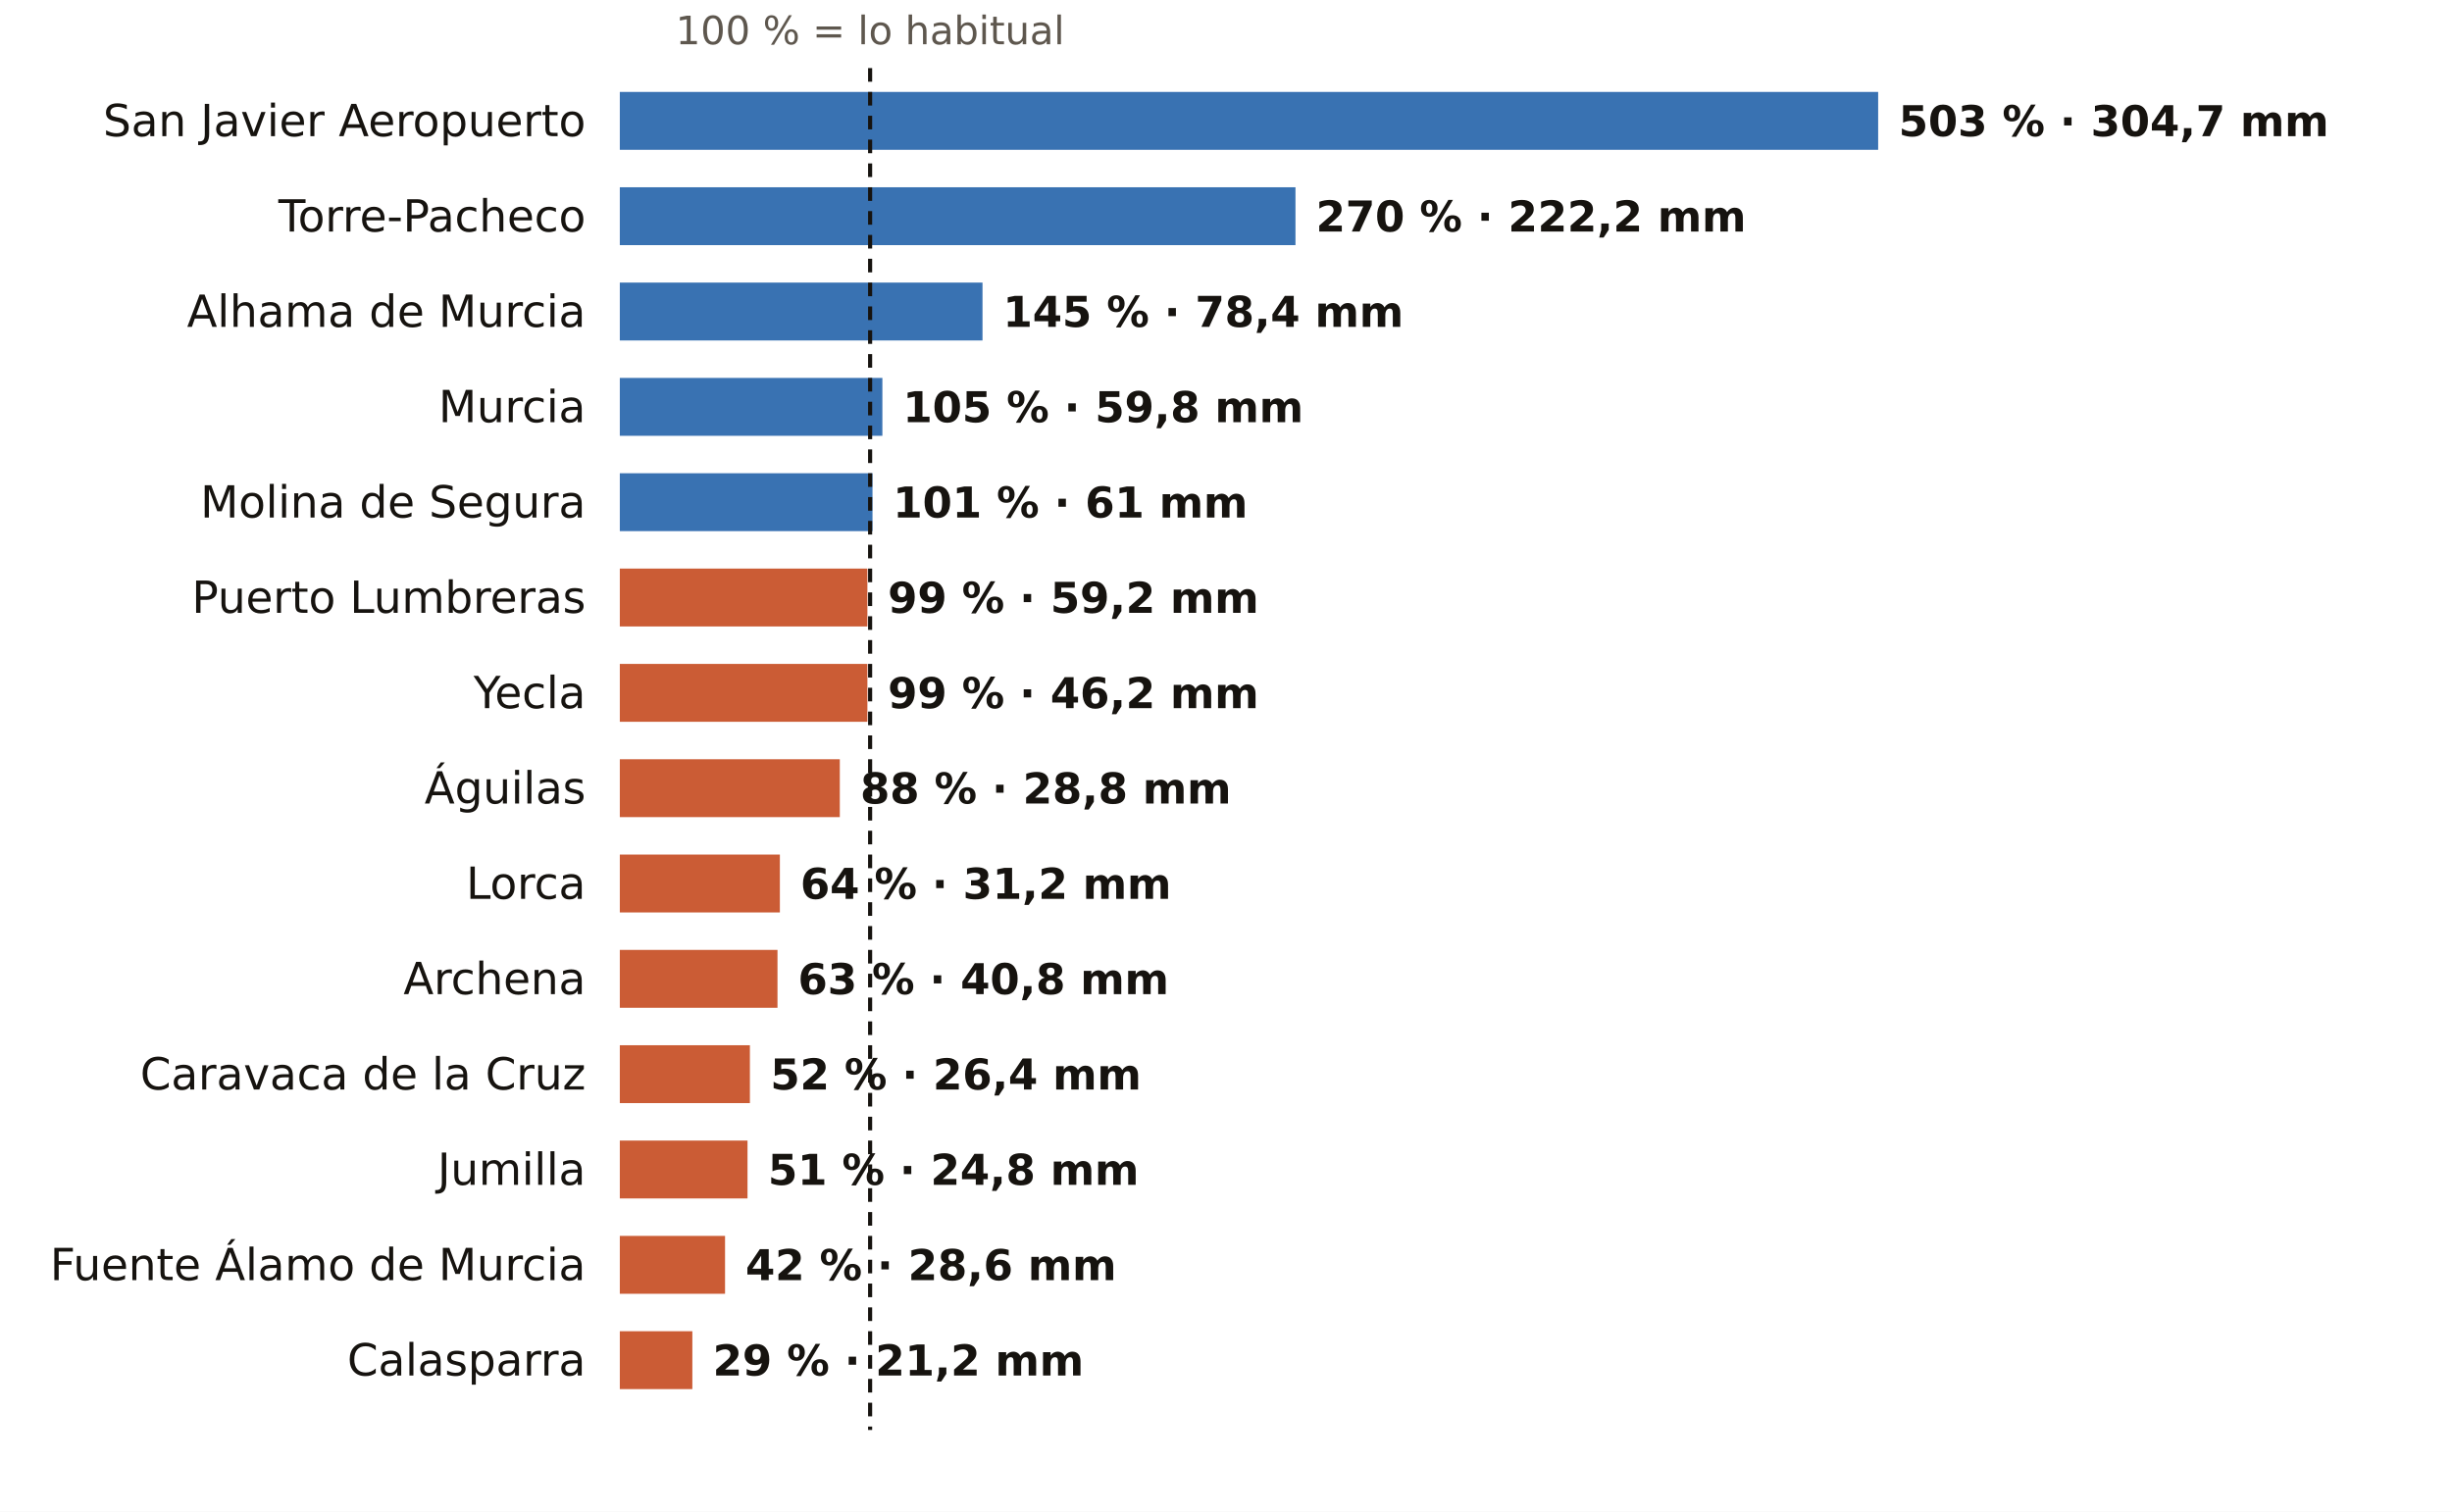
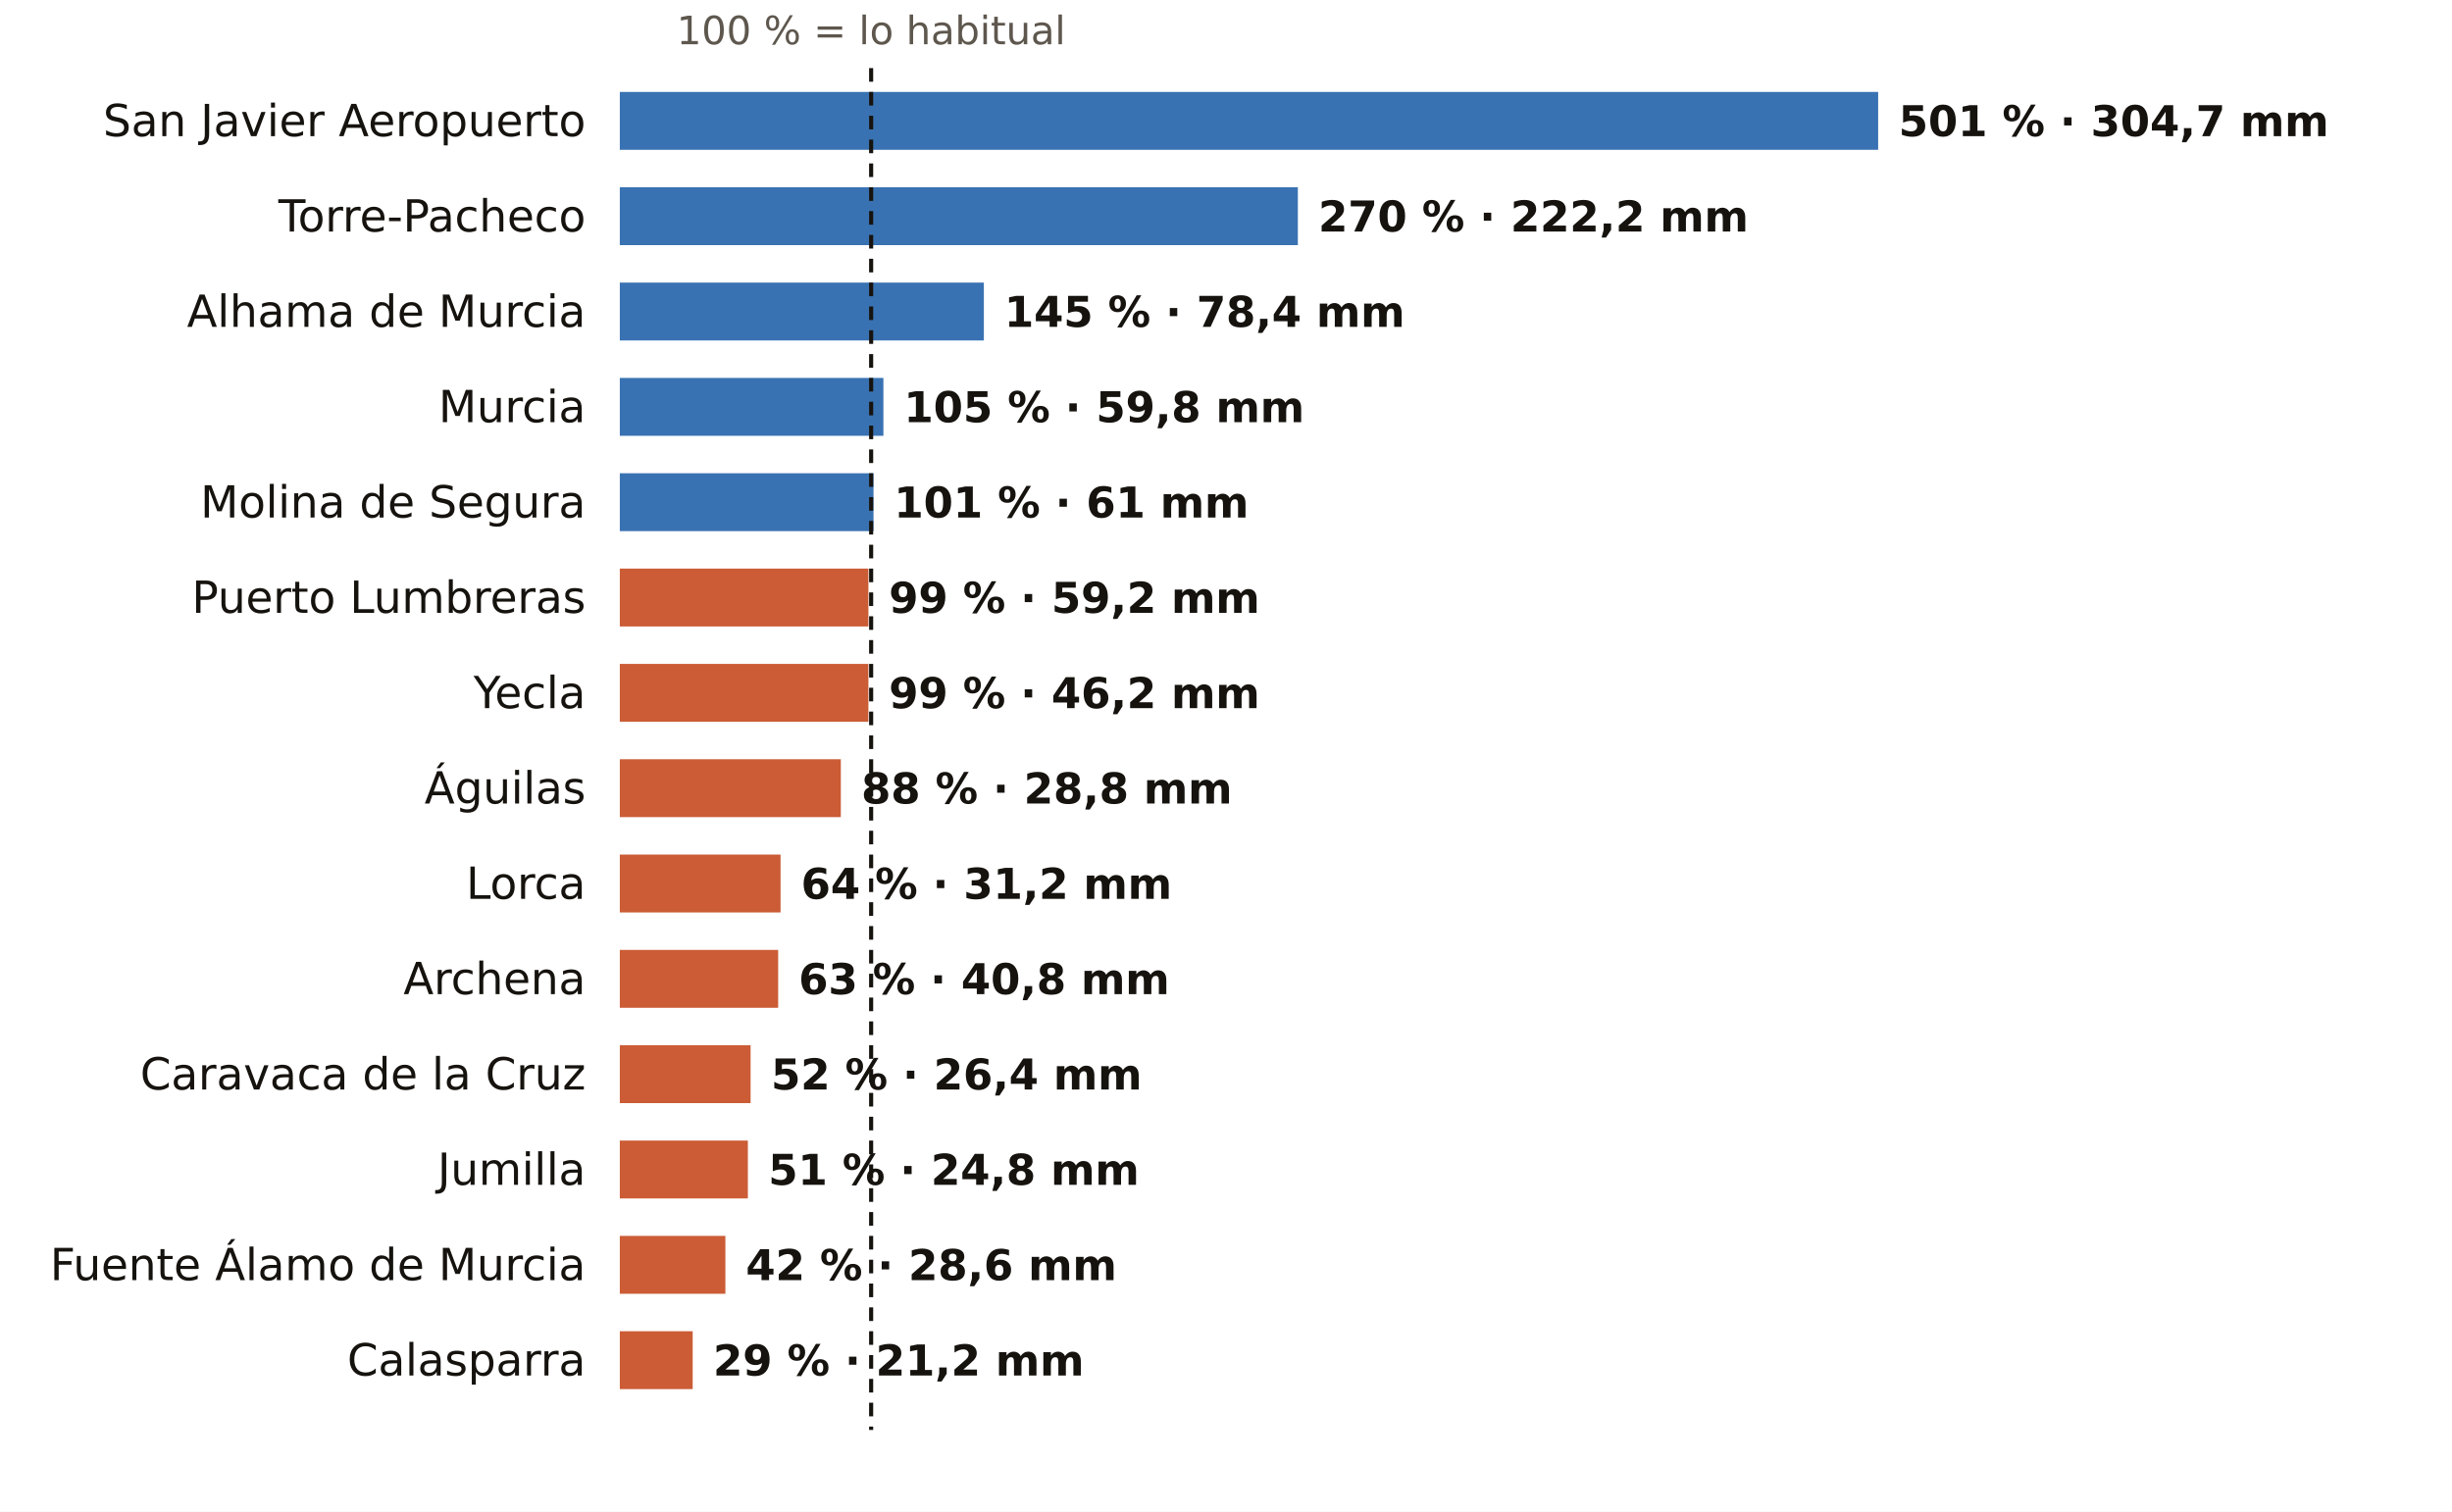
<svg xmlns="http://www.w3.org/2000/svg" viewBox="0 0 720 444" width="720" height="444" role="img" aria-label="El otoño en los pluviómetros de AEMET de Murcia: % de lo habitual">
  <rect width="720" height="444" fill="#FFFFFF" />
-   <text x="255.5" y="13.0" font-size="11.5" fill="#5E574E" text-anchor="middle" font-weight="400" font-family="Public Sans, DejaVu Sans, Arial, sans-serif">100 % = lo habitual</text>
+   <text x="255.8" y="13.0" font-size="11.5" fill="#5E574E" text-anchor="middle" font-weight="400" font-family="Public Sans, DejaVu Sans, Arial, sans-serif">100 % = lo habitual</text>
  <text x="172.0" y="40.0" font-size="13" fill="#16130F" text-anchor="end" font-weight="500" font-family="Public Sans, DejaVu Sans, Arial, sans-serif">San Javier Aeropuerto</text>
  <rect x="182" y="27" width="369.5" height="17" fill="#1F5FA8" opacity="0.88" />
-   <text x="557.5" y="40.0" font-size="12.5" fill="#16130F" text-anchor="start" font-weight="600" font-family="Public Sans, DejaVu Sans, Arial, sans-serif">503 % · 304,7 mm</text>
+   <text x="557.5" y="40.0" font-size="12.5" fill="#16130F" text-anchor="start" font-weight="600" font-family="Public Sans, DejaVu Sans, Arial, sans-serif">501 % · 304,7 mm</text>
  <text x="172.0" y="68.0" font-size="13" fill="#16130F" text-anchor="end" font-weight="500" font-family="Public Sans, DejaVu Sans, Arial, sans-serif">Torre-Pacheco</text>
-   <rect x="182" y="55" width="198.4" height="17" fill="#1F5FA8" opacity="0.88" />
-   <text x="386.4" y="68.0" font-size="12.5" fill="#16130F" text-anchor="start" font-weight="600" font-family="Public Sans, DejaVu Sans, Arial, sans-serif">270 % · 222,2 mm</text>
+   <rect x="182" y="55" width="199.1" height="17" fill="#1F5FA8" opacity="0.88" />
+   <text x="387.1" y="68.0" font-size="12.5" fill="#16130F" text-anchor="start" font-weight="600" font-family="Public Sans, DejaVu Sans, Arial, sans-serif">270 % · 222,2 mm</text>
  <text x="172.0" y="96.0" font-size="13" fill="#16130F" text-anchor="end" font-weight="500" font-family="Public Sans, DejaVu Sans, Arial, sans-serif">Alhama de Murcia</text>
-   <rect x="182" y="83" width="106.5" height="17" fill="#1F5FA8" opacity="0.88" />
-   <text x="294.5" y="96.0" font-size="12.5" fill="#16130F" text-anchor="start" font-weight="600" font-family="Public Sans, DejaVu Sans, Arial, sans-serif">145 % · 78,4 mm</text>
+   <rect x="182" y="83" width="106.9" height="17" fill="#1F5FA8" opacity="0.88" />
+   <text x="294.9" y="96.0" font-size="12.5" fill="#16130F" text-anchor="start" font-weight="600" font-family="Public Sans, DejaVu Sans, Arial, sans-serif">145 % · 78,4 mm</text>
  <text x="172.0" y="124.0" font-size="13" fill="#16130F" text-anchor="end" font-weight="500" font-family="Public Sans, DejaVu Sans, Arial, sans-serif">Murcia</text>
-   <rect x="182" y="111" width="77.1" height="17" fill="#1F5FA8" opacity="0.88" />
-   <text x="265.1" y="124.0" font-size="12.5" fill="#16130F" text-anchor="start" font-weight="600" font-family="Public Sans, DejaVu Sans, Arial, sans-serif">105 % · 59,8 mm</text>
+   <rect x="182" y="111" width="77.4" height="17" fill="#1F5FA8" opacity="0.88" />
+   <text x="265.4" y="124.0" font-size="12.5" fill="#16130F" text-anchor="start" font-weight="600" font-family="Public Sans, DejaVu Sans, Arial, sans-serif">105 % · 59,8 mm</text>
  <text x="172.0" y="152.0" font-size="13" fill="#16130F" text-anchor="end" font-weight="500" font-family="Public Sans, DejaVu Sans, Arial, sans-serif">Molina de Segura</text>
-   <rect x="182" y="139" width="74.2" height="17" fill="#1F5FA8" opacity="0.88" />
-   <text x="262.2" y="152.0" font-size="12.5" fill="#16130F" text-anchor="start" font-weight="600" font-family="Public Sans, DejaVu Sans, Arial, sans-serif">101 % · 61 mm</text>
+   <rect x="182" y="139" width="74.5" height="17" fill="#1F5FA8" opacity="0.88" />
+   <text x="262.5" y="152.0" font-size="12.5" fill="#16130F" text-anchor="start" font-weight="600" font-family="Public Sans, DejaVu Sans, Arial, sans-serif">101 % · 61 mm</text>
  <text x="172.0" y="180.0" font-size="13" fill="#16130F" text-anchor="end" font-weight="500" font-family="Public Sans, DejaVu Sans, Arial, sans-serif">Puerto Lumbreras</text>
-   <rect x="182" y="167" width="72.7" height="17" fill="#C4461A" opacity="0.88" />
-   <text x="260.7" y="180.0" font-size="12.5" fill="#16130F" text-anchor="start" font-weight="600" font-family="Public Sans, DejaVu Sans, Arial, sans-serif">99 % · 59,2 mm</text>
+   <rect x="182" y="167" width="73.0" height="17" fill="#C4461A" opacity="0.88" />
+   <text x="261.0" y="180.0" font-size="12.5" fill="#16130F" text-anchor="start" font-weight="600" font-family="Public Sans, DejaVu Sans, Arial, sans-serif">99 % · 59,2 mm</text>
  <text x="172.0" y="208.0" font-size="13" fill="#16130F" text-anchor="end" font-weight="500" font-family="Public Sans, DejaVu Sans, Arial, sans-serif">Yecla</text>
-   <rect x="182" y="195" width="72.7" height="17" fill="#C4461A" opacity="0.88" />
-   <text x="260.7" y="208.0" font-size="12.5" fill="#16130F" text-anchor="start" font-weight="600" font-family="Public Sans, DejaVu Sans, Arial, sans-serif">99 % · 46,2 mm</text>
+   <rect x="182" y="195" width="73.0" height="17" fill="#C4461A" opacity="0.88" />
+   <text x="261.0" y="208.0" font-size="12.5" fill="#16130F" text-anchor="start" font-weight="600" font-family="Public Sans, DejaVu Sans, Arial, sans-serif">99 % · 46,2 mm</text>
  <text x="172.0" y="236.0" font-size="13" fill="#16130F" text-anchor="end" font-weight="500" font-family="Public Sans, DejaVu Sans, Arial, sans-serif">Águilas</text>
-   <rect x="182" y="223" width="64.6" height="17" fill="#C4461A" opacity="0.88" />
-   <text x="252.6" y="236.0" font-size="12.5" fill="#16130F" text-anchor="start" font-weight="600" font-family="Public Sans, DejaVu Sans, Arial, sans-serif">88 % · 28,8 mm</text>
+   <rect x="182" y="223" width="64.9" height="17" fill="#C4461A" opacity="0.88" />
+   <text x="252.9" y="236.0" font-size="12.5" fill="#16130F" text-anchor="start" font-weight="600" font-family="Public Sans, DejaVu Sans, Arial, sans-serif">88 % · 28,8 mm</text>
  <text x="172.0" y="264.0" font-size="13" fill="#16130F" text-anchor="end" font-weight="500" font-family="Public Sans, DejaVu Sans, Arial, sans-serif">Lorca</text>
-   <rect x="182" y="251" width="47.0" height="17" fill="#C4461A" opacity="0.88" />
-   <text x="235.0" y="264.0" font-size="12.5" fill="#16130F" text-anchor="start" font-weight="600" font-family="Public Sans, DejaVu Sans, Arial, sans-serif">64 % · 31,2 mm</text>
+   <rect x="182" y="251" width="47.2" height="17" fill="#C4461A" opacity="0.88" />
+   <text x="235.2" y="264.0" font-size="12.5" fill="#16130F" text-anchor="start" font-weight="600" font-family="Public Sans, DejaVu Sans, Arial, sans-serif">64 % · 31,2 mm</text>
  <text x="172.0" y="292.0" font-size="13" fill="#16130F" text-anchor="end" font-weight="500" font-family="Public Sans, DejaVu Sans, Arial, sans-serif">Archena</text>
-   <rect x="182" y="279" width="46.3" height="17" fill="#C4461A" opacity="0.88" />
-   <text x="234.3" y="292.0" font-size="12.5" fill="#16130F" text-anchor="start" font-weight="600" font-family="Public Sans, DejaVu Sans, Arial, sans-serif">63 % · 40,8 mm</text>
+   <rect x="182" y="279" width="46.5" height="17" fill="#C4461A" opacity="0.88" />
+   <text x="234.5" y="292.0" font-size="12.5" fill="#16130F" text-anchor="start" font-weight="600" font-family="Public Sans, DejaVu Sans, Arial, sans-serif">63 % · 40,8 mm</text>
  <text x="172.0" y="320.0" font-size="13" fill="#16130F" text-anchor="end" font-weight="500" font-family="Public Sans, DejaVu Sans, Arial, sans-serif">Caravaca de la Cruz</text>
-   <rect x="182" y="307" width="38.2" height="17" fill="#C4461A" opacity="0.88" />
-   <text x="226.2" y="320.0" font-size="12.5" fill="#16130F" text-anchor="start" font-weight="600" font-family="Public Sans, DejaVu Sans, Arial, sans-serif">52 % · 26,4 mm</text>
+   <rect x="182" y="307" width="38.4" height="17" fill="#C4461A" opacity="0.88" />
+   <text x="226.4" y="320.0" font-size="12.5" fill="#16130F" text-anchor="start" font-weight="600" font-family="Public Sans, DejaVu Sans, Arial, sans-serif">52 % · 26,4 mm</text>
  <text x="172.0" y="348.0" font-size="13" fill="#16130F" text-anchor="end" font-weight="500" font-family="Public Sans, DejaVu Sans, Arial, sans-serif">Jumilla</text>
-   <rect x="182" y="335" width="37.5" height="17" fill="#C4461A" opacity="0.88" />
-   <text x="225.5" y="348.0" font-size="12.5" fill="#16130F" text-anchor="start" font-weight="600" font-family="Public Sans, DejaVu Sans, Arial, sans-serif">51 % · 24,8 mm</text>
+   <rect x="182" y="335" width="37.6" height="17" fill="#C4461A" opacity="0.88" />
+   <text x="225.6" y="348.0" font-size="12.5" fill="#16130F" text-anchor="start" font-weight="600" font-family="Public Sans, DejaVu Sans, Arial, sans-serif">51 % · 24,8 mm</text>
  <text x="172.0" y="376.0" font-size="13" fill="#16130F" text-anchor="end" font-weight="500" font-family="Public Sans, DejaVu Sans, Arial, sans-serif">Fuente Álamo de Murcia</text>
-   <rect x="182" y="363" width="30.9" height="17" fill="#C4461A" opacity="0.88" />
-   <text x="218.9" y="376.0" font-size="12.5" fill="#16130F" text-anchor="start" font-weight="600" font-family="Public Sans, DejaVu Sans, Arial, sans-serif">42 % · 28,6 mm</text>
+   <rect x="182" y="363" width="31.0" height="17" fill="#C4461A" opacity="0.88" />
+   <text x="219.0" y="376.0" font-size="12.5" fill="#16130F" text-anchor="start" font-weight="600" font-family="Public Sans, DejaVu Sans, Arial, sans-serif">42 % · 28,6 mm</text>
  <text x="172.0" y="404.0" font-size="13" fill="#16130F" text-anchor="end" font-weight="500" font-family="Public Sans, DejaVu Sans, Arial, sans-serif">Calasparra</text>
-   <rect x="182" y="391" width="21.3" height="17" fill="#C4461A" opacity="0.88" />
-   <text x="209.3" y="404.0" font-size="12.5" fill="#16130F" text-anchor="start" font-weight="600" font-family="Public Sans, DejaVu Sans, Arial, sans-serif">29 % · 21,2 mm</text>
-   <line x1="255.5" x2="255.5" y1="20" y2="420" stroke="#16130F" stroke-width="1.2" stroke-dasharray="4 3" />
+   <rect x="182" y="391" width="21.4" height="17" fill="#C4461A" opacity="0.88" />
+   <text x="209.4" y="404.0" font-size="12.5" fill="#16130F" text-anchor="start" font-weight="600" font-family="Public Sans, DejaVu Sans, Arial, sans-serif">29 % · 21,2 mm</text>
+   <line x1="255.8" x2="255.8" y1="20" y2="420" stroke="#16130F" stroke-width="1.2" stroke-dasharray="4 3" />
</svg>
